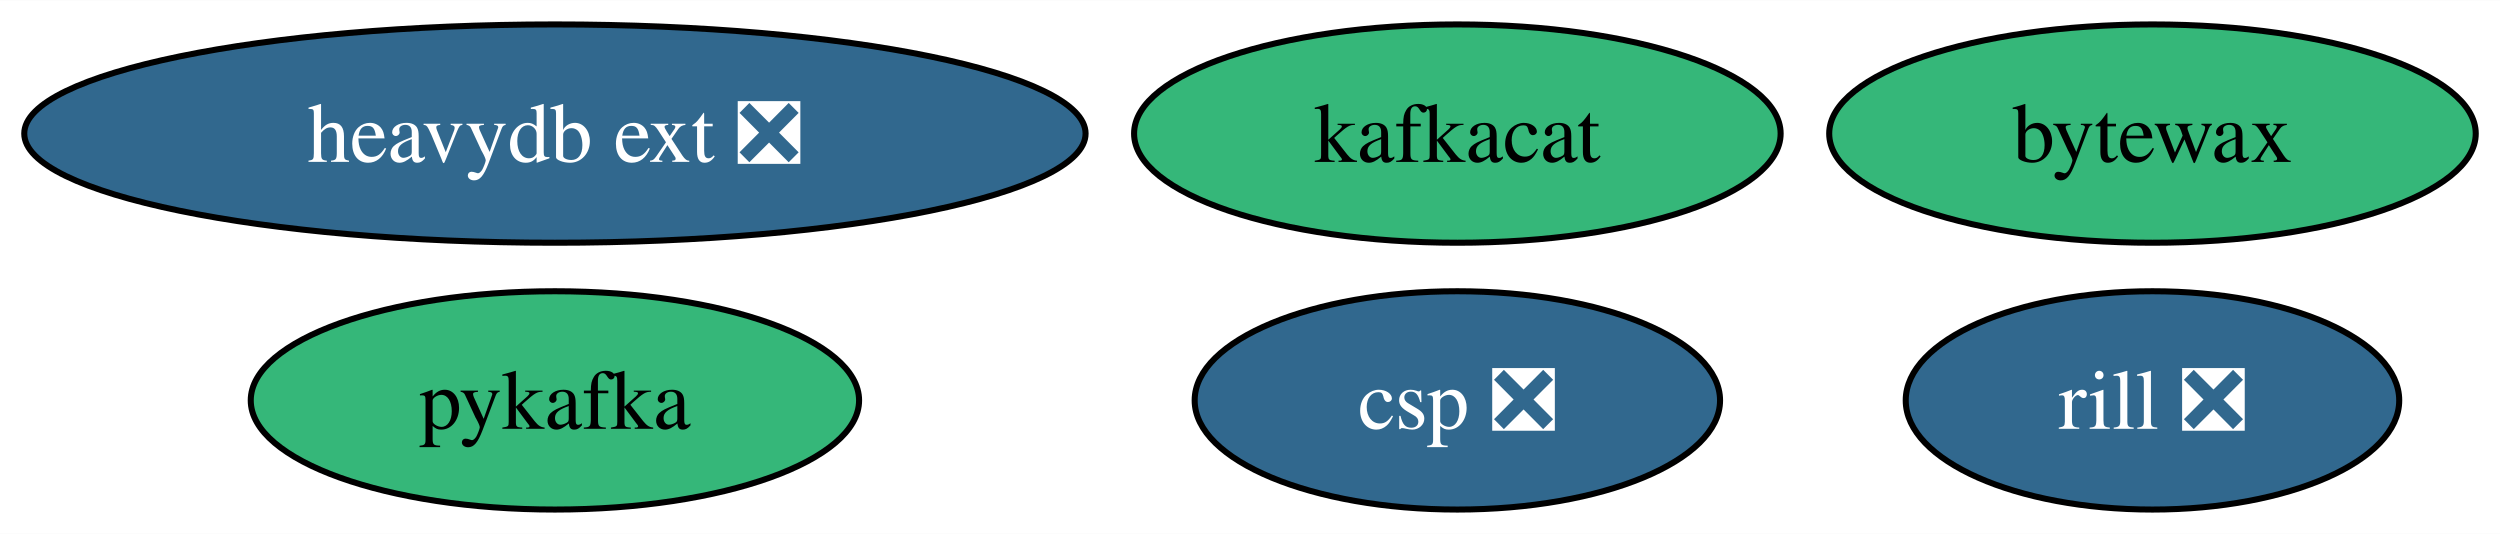
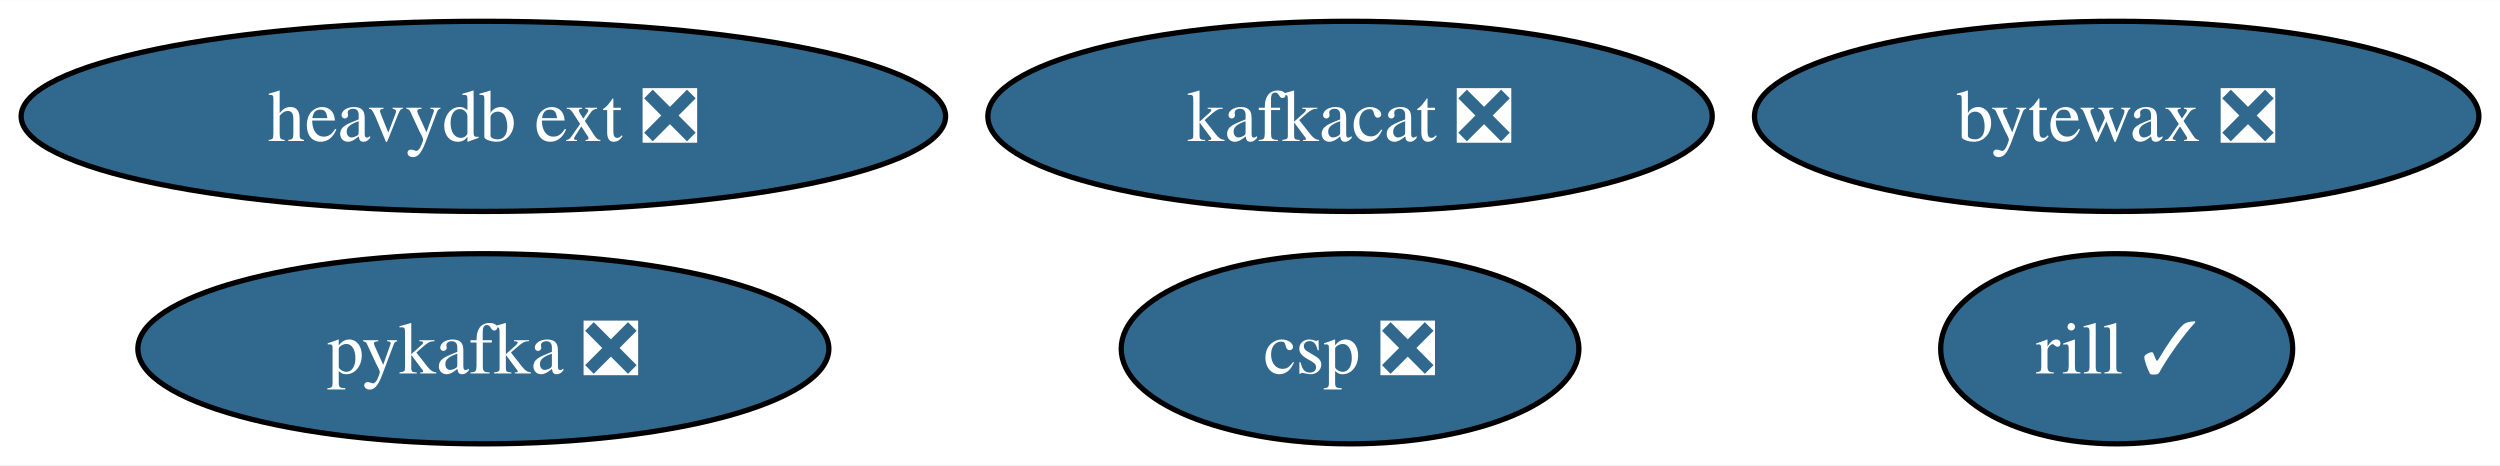
- <svg xmlns="http://www.w3.org/2000/svg" xmlns:xlink="http://www.w3.org/1999/xlink" width="412pt" height="88pt" viewBox="0.00 0.00 412.27 88.00">
+ <svg xmlns="http://www.w3.org/2000/svg" xmlns:xlink="http://www.w3.org/1999/xlink" width="473pt" height="88pt" viewBox="0.00 0.00 473.30 88.00">
  <g id="graph0" class="graph" transform="scale(1 1) rotate(0) translate(4 84)">
-     <polygon fill="white" stroke="none" points="-4,4 -4,-84 408.27,-84 408.27,4 -4,4" />
+     <polygon fill="white" stroke="none" points="-4,4 -4,-84 469.3,-84 469.3,4 -4,4" />
    <g id="node1" class="node">
      <g id="a_node1">
-         <a xlink:href="https://github.com/conda-forge/kafkacat-feedstock" xlink:title="kafkacat">
-           <ellipse fill="#35b779" stroke="black" cx="236.33" cy="-62" rx="53.31" ry="18" />
-           <text text-anchor="middle" x="236.33" y="-57.33" font-family="Times,serif" font-size="14.00">kafkacat</text>
+         <a xlink:href="https://github.com/conda-forge/kafkacat-feedstock/pull/20" xlink:title="kafkacat ❎">
+           <ellipse fill="#31688e" stroke="black" cx="251.59" cy="-62" rx="68.57" ry="18" />
+           <text text-anchor="middle" x="251.59" y="-57.33" font-family="Times,serif" font-size="14.00" fill="white">kafkacat ❎</text>
        </a>
      </g>
    </g>
    <g id="node2" class="node">
      <g id="a_node2">
-         <a xlink:href="https://github.com/conda-forge/pykafka-feedstock" xlink:title="pykafka">
-           <ellipse fill="#35b779" stroke="black" cx="87.51" cy="-18" rx="50.16" ry="18" />
-           <text text-anchor="middle" x="87.51" y="-13.32" font-family="Times,serif" font-size="14.00">pykafka</text>
+         <a xlink:href="https://github.com/conda-forge/pykafka-feedstock/pull/26" xlink:title="pykafka ❎">
+           <ellipse fill="#31688e" stroke="black" cx="87.51" cy="-18" rx="65.41" ry="18" />
+           <text text-anchor="middle" x="87.51" y="-13.32" font-family="Times,serif" font-size="14.00" fill="white">pykafka ❎</text>
        </a>
      </g>
    </g>
    <g id="node3" class="node">
      <g id="a_node3">
        <a xlink:href="https://github.com/conda-forge/heavydb-ext-feedstock/pull/78" xlink:title="heavydb ext ❎">
          <ellipse fill="#31688e" stroke="black" cx="87.51" cy="-62" rx="87.51" ry="18" />
          <text text-anchor="middle" x="87.51" y="-57.33" font-family="Times,serif" font-size="14.00" fill="white">heavydb ext ❎</text>
        </a>
      </g>
    </g>
    <g id="node4" class="node">
      <g id="a_node4">
-         <a xlink:href="https://github.com/conda-forge/bytewax-feedstock" xlink:title="bytewax">
-           <ellipse fill="#35b779" stroke="black" cx="350.96" cy="-62" rx="53.31" ry="18" />
-           <text text-anchor="middle" x="350.96" y="-57.33" font-family="Times,serif" font-size="14.00">bytewax</text>
+         <a xlink:href="https://github.com/conda-forge/bytewax-feedstock/pull/29" xlink:title="bytewax ❎">
+           <ellipse fill="#31688e" stroke="black" cx="396.73" cy="-62" rx="68.57" ry="18" />
+           <text text-anchor="middle" x="396.73" y="-57.33" font-family="Times,serif" font-size="14.00" fill="white">bytewax ❎</text>
        </a>
      </g>
    </g>
    <g id="node5" class="node">
      <g id="a_node5">
-         <a xlink:href="https://github.com/conda-forge/rill-feedstock/pull/13" xlink:title="rill ❎">
-           <ellipse fill="#31688e" stroke="black" cx="350.96" cy="-18" rx="40.69" ry="18" />
-           <text text-anchor="middle" x="350.96" y="-13.32" font-family="Times,serif" font-size="14.00" fill="white">rill ❎</text>
+         <a xlink:href="https://github.com/conda-forge/rill-feedstock/pull/13" xlink:title="rill ✓">
+           <ellipse fill="#31688e" stroke="black" cx="396.73" cy="-18" rx="33.32" ry="18" />
+           <text text-anchor="middle" x="396.73" y="-13.32" font-family="Times,serif" font-size="14.00" fill="white">rill ✓</text>
        </a>
      </g>
    </g>
    <g id="node6" class="node">
      <g id="a_node6">
        <a xlink:href="https://github.com/conda-forge/csp-feedstock/pull/37" xlink:title="csp ❎">
-           <ellipse fill="#31688e" stroke="black" cx="236.33" cy="-18" rx="43.32" ry="18" />
-           <text text-anchor="middle" x="236.33" y="-13.32" font-family="Times,serif" font-size="14.00" fill="white">csp ❎</text>
+           <ellipse fill="#31688e" stroke="black" cx="251.59" cy="-18" rx="43.32" ry="18" />
+           <text text-anchor="middle" x="251.59" y="-13.32" font-family="Times,serif" font-size="14.00" fill="white">csp ❎</text>
        </a>
      </g>
    </g>
  </g>
</svg>
